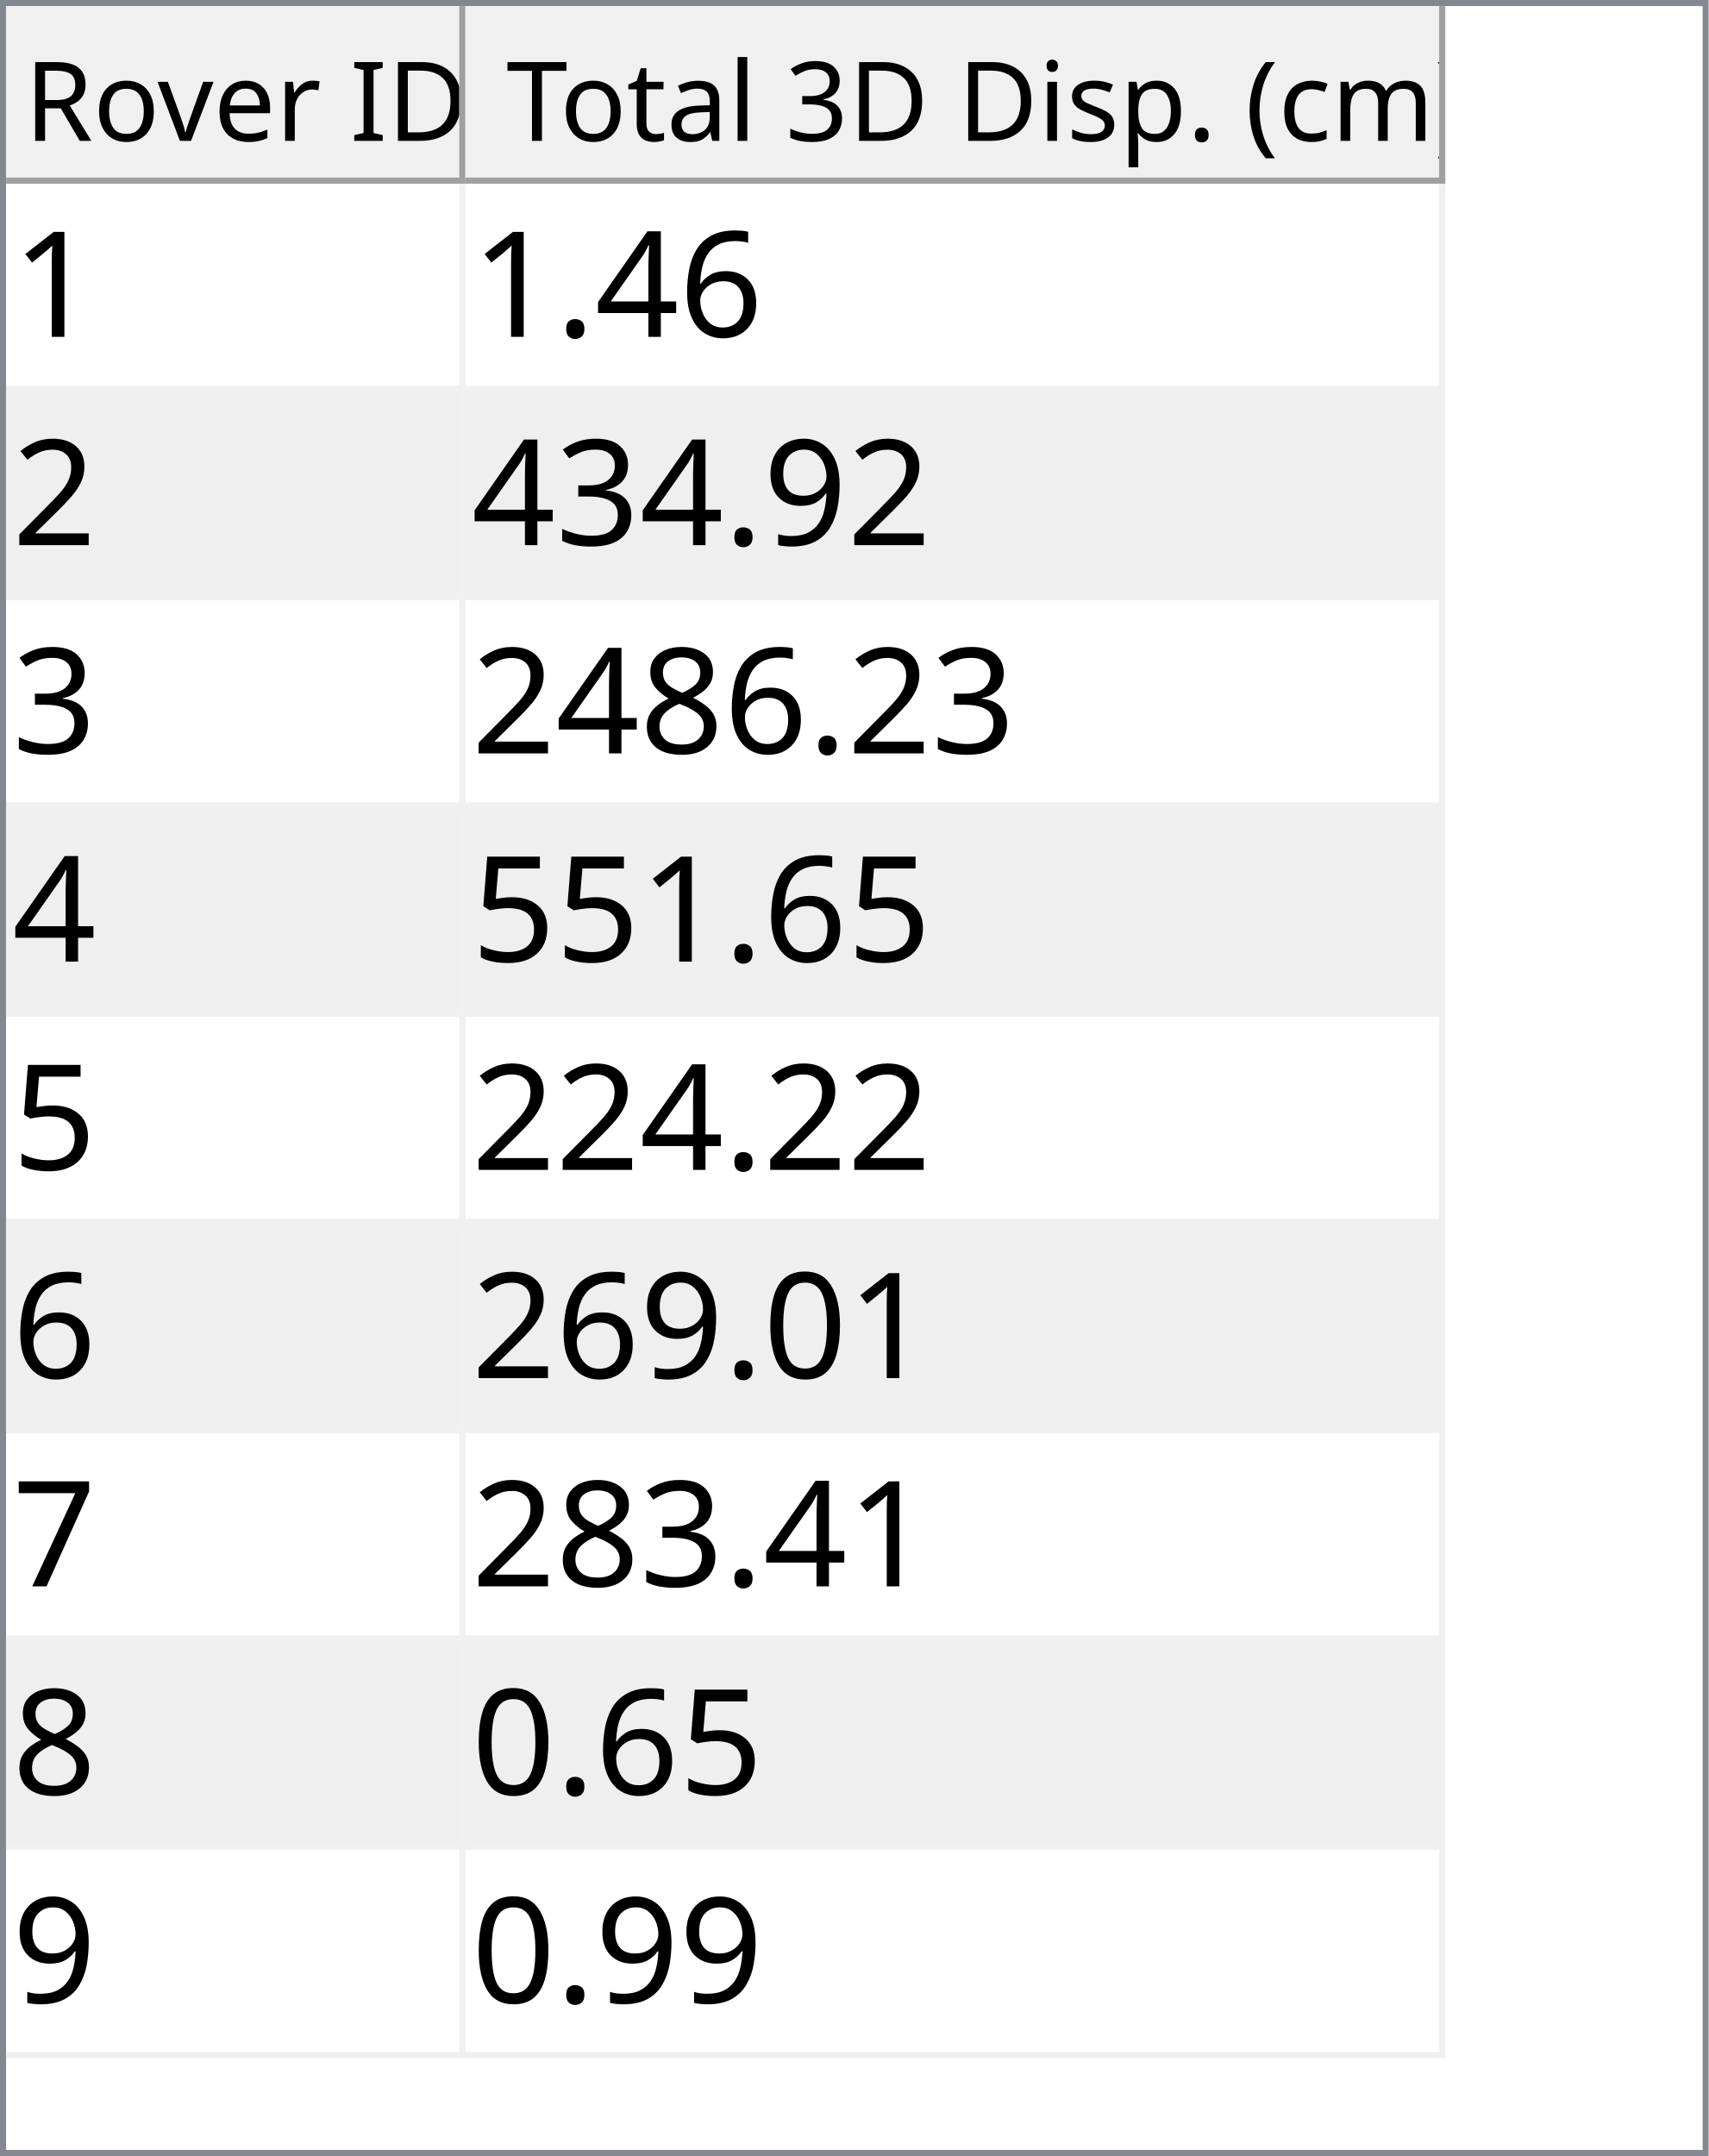
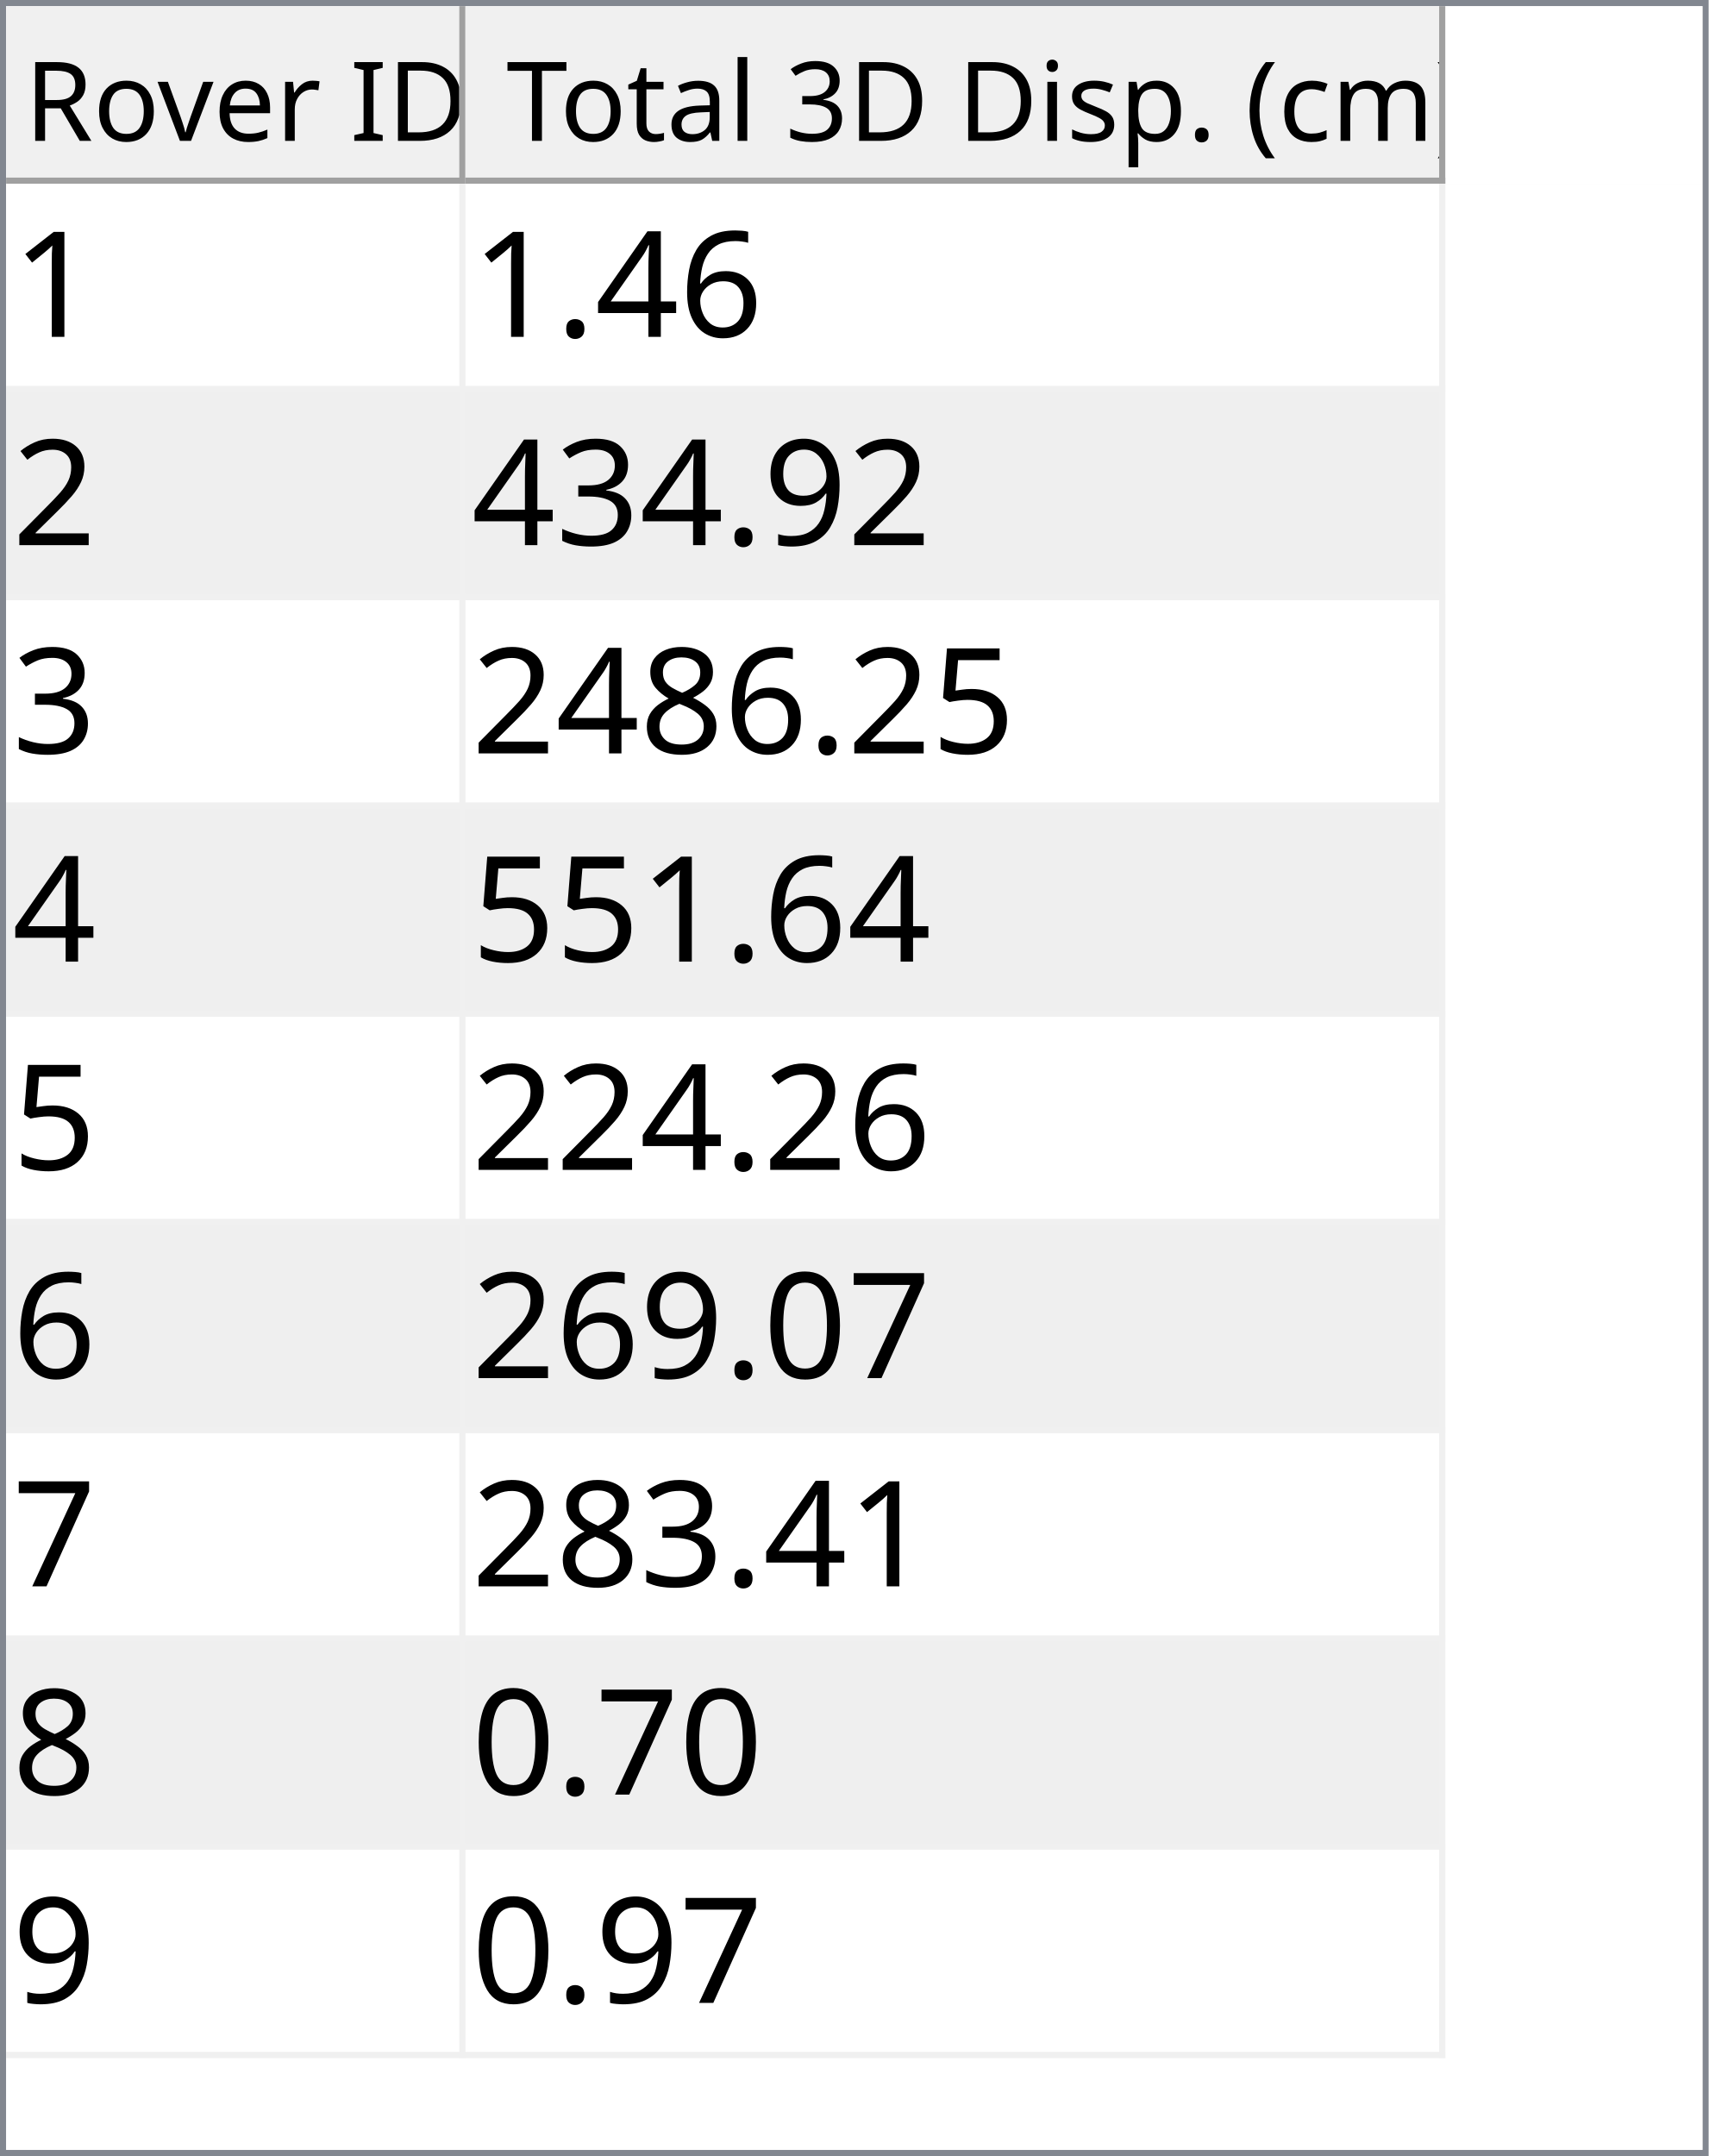
<svg xmlns="http://www.w3.org/2000/svg" style="fill-opacity:1; color-rendering:auto; color-interpolation:auto; text-rendering:auto; stroke:black; stroke-linecap:square; stroke-miterlimit:10; shape-rendering:auto; stroke-opacity:1; fill:black; stroke-dasharray:none; font-weight:normal; stroke-width:1; font-family:'Dialog'; font-style:normal; stroke-linejoin:miter; font-size:12px; stroke-dashoffset:0; image-rendering:auto;" width="279" height="352">
  <defs id="genericDefs" />
  <g>
    <defs id="defs1">
      <clipPath clipPathUnits="userSpaceOnUse" id="clipPath1">
        <path d="M0 0 L279 0 L279 352 L0 352 L0 0 Z" />
      </clipPath>
      <clipPath clipPathUnits="userSpaceOnUse" id="clipPath2">
        <path d="M0 0 L0 352 L279 352 L279 0 Z" />
      </clipPath>
      <clipPath clipPathUnits="userSpaceOnUse" id="clipPath3">
        <path d="M0 0 L0 29 L277 29 L277 0 Z" />
      </clipPath>
      <clipPath clipPathUnits="userSpaceOnUse" id="clipPath4">
        <path d="M0 0 L0 29 L75 29 L75 0 Z" />
      </clipPath>
      <clipPath clipPathUnits="userSpaceOnUse" id="clipPath5">
        <path d="M1 1 L1 28 L74 28 L74 1 Z" />
      </clipPath>
      <clipPath clipPathUnits="userSpaceOnUse" id="clipPath6">
        <path d="M0 0 L0 27 L73 27 L73 0 Z" />
      </clipPath>
      <clipPath clipPathUnits="userSpaceOnUse" id="clipPath7">
        <path d="M-0.5 -0.5 L-0.5 28.5 L74.5 28.5 L74.5 -0.5 Z" />
      </clipPath>
      <clipPath clipPathUnits="userSpaceOnUse" id="clipPath8">
        <path d="M0 0 L0 29 L160 29 L160 0 Z" />
      </clipPath>
      <clipPath clipPathUnits="userSpaceOnUse" id="clipPath9">
        <path d="M1 1 L1 28 L159 28 L159 1 Z" />
      </clipPath>
      <clipPath clipPathUnits="userSpaceOnUse" id="clipPath10">
        <path d="M0 0 L0 27 L158 27 L158 0 Z" />
      </clipPath>
      <clipPath clipPathUnits="userSpaceOnUse" id="clipPath11">
        <path d="M-0.5 -0.5 L-0.5 28.5 L159.5 28.5 L159.5 -0.5 Z" />
      </clipPath>
      <clipPath clipPathUnits="userSpaceOnUse" id="clipPath12">
        <path d="M0 0 L0 321 L277 321 L277 0 Z" />
      </clipPath>
      <clipPath clipPathUnits="userSpaceOnUse" id="clipPath13">
        <path d="M0 0 L0 306 L235 306 L235 0 Z" />
      </clipPath>
      <clipPath clipPathUnits="userSpaceOnUse" id="clipPath14">
        <path d="M-0.5 -0.5 L-0.5 305.5 L234.5 305.5 L234.5 -0.5 Z" />
      </clipPath>
      <clipPath clipPathUnits="userSpaceOnUse" id="clipPath15">
        <path d="M0 0 L0 33 L74 33 L74 0 Z" />
      </clipPath>
      <clipPath clipPathUnits="userSpaceOnUse" id="clipPath16">
        <path d="M0 0 L0 33 L159 33 L159 0 Z" />
      </clipPath>
      <font horiz-adv-x="64.551" id="font1">
        <font-face ascent="107.91" descent="25.098" units-per-em="100" style="font-style:normal; font-family:Segoe UI; font-weight:normal;" />
        <missing-glyph horiz-adv-x="64.551" d="M8.109 0 L8.109 68.266 L56.453 68.266 L56.453 0 L8.109 0 ZM15.328 7.234 L49.219 7.234 L49.219 61.031 L15.328 61.031 L15.328 7.234 Z" />
        <glyph unicode="D" horiz-adv-x="70.117" d="M9.188 0 L9.188 70.016 L28.516 70.016 Q65.531 70.016 65.531 35.891 Q65.531 19.672 55.25 9.836 Q44.969 0 27.734 0 L9.188 0 ZM17.391 62.594 L17.391 7.422 L27.828 7.422 Q41.609 7.422 49.273 14.797 Q56.938 22.172 56.938 35.688 Q56.938 62.594 28.328 62.594 L17.391 62.594 Z" />
        <glyph unicode="I" horiz-adv-x="26.611" d="M17.391 0 L9.188 0 L9.188 70.016 L17.391 70.016 L17.391 0 Z" />
        <glyph unicode=" " horiz-adv-x="27.393" d="" />
        <glyph unicode="r" horiz-adv-x="34.766" d="M34.188 41.891 Q32.078 43.5 28.125 43.5 Q23 43.5 19.555 38.672 Q16.109 33.844 16.109 25.484 L16.109 0 L8.109 0 L8.109 50 L16.109 50 L16.109 39.703 L16.312 39.703 Q18.016 44.969 21.531 47.922 Q25.047 50.875 29.391 50.875 Q32.516 50.875 34.188 50.203 L34.188 41.891 Z" />
        <glyph unicode="e" horiz-adv-x="52.295" d="M48.297 23 L12.984 23 Q13.188 14.656 17.484 10.109 Q21.781 5.562 29.297 5.562 Q37.75 5.562 44.828 11.141 L44.828 3.609 Q38.234 -1.172 27.391 -1.172 Q16.797 -1.172 10.742 5.641 Q4.688 12.453 4.688 24.812 Q4.688 36.469 11.305 43.82 Q17.922 51.172 27.734 51.172 Q37.547 51.172 42.922 44.828 Q48.297 38.484 48.297 27.203 L48.297 23 ZM40.094 29.781 Q40.047 36.719 36.75 40.578 Q33.453 44.438 27.594 44.438 Q21.922 44.438 17.969 40.383 Q14.016 36.328 13.094 29.781 L40.094 29.781 Z" />
        <glyph unicode="v" horiz-adv-x="47.9" d="M47.406 50 L27.484 0 L19.625 0 L0.688 50 L9.469 50 L22.172 13.672 Q23.578 9.672 23.922 6.688 L24.125 6.688 Q24.609 10.453 25.688 13.484 L38.969 50 L47.406 50 Z" />
        <glyph unicode="o" horiz-adv-x="58.594" d="M29 -1.172 Q17.922 -1.172 11.305 5.836 Q4.688 12.844 4.688 24.422 Q4.688 37.016 11.57 44.094 Q18.453 51.172 30.172 51.172 Q41.359 51.172 47.633 44.289 Q53.906 37.406 53.906 25.203 Q53.906 13.234 47.141 6.031 Q40.375 -1.172 29 -1.172 ZM29.594 44.438 Q21.875 44.438 17.383 39.188 Q12.891 33.938 12.891 24.703 Q12.891 15.828 17.43 10.695 Q21.969 5.562 29.594 5.562 Q37.359 5.562 41.531 10.594 Q45.703 15.625 45.703 24.906 Q45.703 34.281 41.531 39.359 Q37.359 44.438 29.594 44.438 Z" />
        <glyph unicode="R" horiz-adv-x="59.814" d="M59.375 0 L49.609 0 L37.891 19.625 Q36.281 22.359 34.766 24.289 Q33.25 26.219 31.664 27.438 Q30.078 28.656 28.25 29.219 Q26.422 29.781 24.125 29.781 L17.391 29.781 L17.391 0 L9.188 0 L9.188 70.016 L30.078 70.016 Q34.672 70.016 38.555 68.867 Q42.438 67.719 45.289 65.375 Q48.141 63.031 49.758 59.547 Q51.375 56.062 51.375 51.375 Q51.375 47.703 50.273 44.656 Q49.172 41.609 47.148 39.211 Q45.125 36.812 42.266 35.133 Q39.406 33.453 35.844 32.516 L35.844 32.328 Q37.594 31.547 38.891 30.547 Q40.188 29.547 41.359 28.18 Q42.531 26.812 43.68 25.078 Q44.828 23.344 46.234 21.047 L59.375 0 ZM17.391 62.594 L17.391 37.203 L28.516 37.203 Q31.594 37.203 34.203 38.133 Q36.812 39.062 38.719 40.797 Q40.625 42.531 41.703 45.047 Q42.781 47.562 42.781 50.688 Q42.781 56.297 39.141 59.445 Q35.5 62.594 28.609 62.594 L17.391 62.594 Z" />
        <glyph unicode=")" horiz-adv-x="30.176" d="M8.297 -15.922 L1.172 -15.922 Q16.406 2.344 16.406 26.812 Q16.406 51.469 1.078 70.016 L8.297 70.016 Q23.531 52.156 23.531 26.703 Q23.531 1.375 8.297 -15.922 Z" />
        <glyph unicode="m" horiz-adv-x="86.133" d="M79.109 0 L71.094 0 L71.094 28.719 Q71.094 37.016 68.531 40.727 Q65.969 44.438 59.906 44.438 Q54.781 44.438 51.195 39.75 Q47.609 35.062 47.609 28.516 L47.609 0 L39.594 0 L39.594 29.688 Q39.594 44.438 28.219 44.438 Q22.953 44.438 19.531 40.016 Q16.109 35.594 16.109 28.516 L16.109 0 L8.109 0 L8.109 50 L16.109 50 L16.109 42.094 L16.312 42.094 Q21.625 51.172 31.844 51.172 Q36.969 51.172 40.773 48.312 Q44.578 45.453 46 40.828 Q51.562 51.172 62.594 51.172 Q79.109 51.172 79.109 30.812 L79.109 0 Z" />
        <glyph unicode="c" horiz-adv-x="46.191" d="M42.188 2.297 Q36.422 -1.172 28.516 -1.172 Q17.828 -1.172 11.258 5.789 Q4.688 12.75 4.688 23.828 Q4.688 36.188 11.766 43.68 Q18.844 51.172 30.672 51.172 Q37.25 51.172 42.281 48.734 L42.281 40.531 Q36.719 44.438 30.375 44.438 Q22.703 44.438 17.797 38.945 Q12.891 33.453 12.891 24.516 Q12.891 15.719 17.508 10.641 Q22.125 5.562 29.891 5.562 Q36.422 5.562 42.188 9.906 L42.188 2.297 Z" />
        <glyph unicode="(" horiz-adv-x="30.176" d="M29.109 -15.922 L21.969 -15.922 Q6.844 1.375 6.844 26.703 Q6.844 52.156 21.969 70.016 L29.203 70.016 Q13.875 51.469 13.875 26.812 Q13.875 2.344 29.109 -15.922 Z" />
        <glyph unicode="." horiz-adv-x="21.68" d="M10.891 -1.078 Q8.641 -1.078 7.055 0.539 Q5.469 2.156 5.469 4.391 Q5.469 6.641 7.055 8.273 Q8.641 9.906 10.891 9.906 Q13.188 9.906 14.797 8.273 Q16.406 6.641 16.406 4.391 Q16.406 2.156 14.797 0.539 Q13.188 -1.078 10.891 -1.078 Z" />
        <glyph unicode="p" horiz-adv-x="58.789" d="M16.312 7.234 L16.109 7.234 L16.109 -23 L8.109 -23 L8.109 50 L16.109 50 L16.109 41.219 L16.312 41.219 Q22.219 51.172 33.594 51.172 Q43.266 51.172 48.688 44.461 Q54.109 37.75 54.109 26.469 Q54.109 13.922 48 6.375 Q41.891 -1.172 31.297 -1.172 Q21.578 -1.172 16.312 7.234 ZM16.109 27.391 L16.109 20.406 Q16.109 14.203 20.141 9.883 Q24.172 5.562 30.375 5.562 Q37.641 5.562 41.773 11.133 Q45.906 16.703 45.906 26.609 Q45.906 34.969 42.047 39.703 Q38.188 44.438 31.594 44.438 Q24.609 44.438 20.359 39.578 Q16.109 34.719 16.109 27.391 Z" />
        <glyph unicode="s" horiz-adv-x="42.432" d="M5.078 1.812 L5.078 10.406 Q11.625 5.562 19.484 5.562 Q30.031 5.562 30.031 12.594 Q30.031 14.594 29.125 15.992 Q28.219 17.391 26.68 18.461 Q25.141 19.531 23.07 20.383 Q21 21.234 18.609 22.172 Q15.281 23.484 12.766 24.828 Q10.25 26.172 8.57 27.859 Q6.891 29.547 6.031 31.695 Q5.172 33.844 5.172 36.719 Q5.172 40.234 6.789 42.945 Q8.406 45.656 11.086 47.484 Q13.766 49.312 17.211 50.242 Q20.656 51.172 24.312 51.172 Q30.812 51.172 35.938 48.922 L35.938 40.828 Q30.422 44.438 23.25 44.438 Q21 44.438 19.195 43.922 Q17.391 43.406 16.094 42.477 Q14.797 41.547 14.086 40.258 Q13.375 38.969 13.375 37.406 Q13.375 35.453 14.086 34.133 Q14.797 32.812 16.164 31.789 Q17.531 30.766 19.484 29.938 Q21.438 29.109 23.922 28.125 Q27.25 26.859 29.883 25.516 Q32.516 24.172 34.375 22.484 Q36.234 20.797 37.234 18.602 Q38.234 16.406 38.234 13.375 Q38.234 9.672 36.602 6.938 Q34.969 4.203 32.234 2.398 Q29.5 0.594 25.93 -0.289 Q22.359 -1.172 18.453 -1.172 Q10.75 -1.172 5.078 1.812 Z" />
        <glyph unicode="i" horiz-adv-x="24.219" d="M12.203 62.703 Q10.062 62.703 8.547 64.164 Q7.031 65.625 7.031 67.875 Q7.031 70.125 8.547 71.609 Q10.062 73.094 12.203 73.094 Q14.406 73.094 15.945 71.609 Q17.484 70.125 17.484 67.875 Q17.484 65.719 15.945 64.211 Q14.406 62.703 12.203 62.703 ZM16.109 0 L8.109 0 L8.109 50 L16.109 50 L16.109 0 Z" />
        <glyph unicode="3" horiz-adv-x="53.906" d="M46.531 19.828 Q46.531 15.094 44.75 11.211 Q42.969 7.328 39.719 4.57 Q36.469 1.812 31.93 0.297 Q27.391 -1.219 21.922 -1.219 Q11.922 -1.219 6 2.594 L6 11.188 Q13.094 5.609 22.219 5.609 Q25.875 5.609 28.828 6.539 Q31.781 7.469 33.906 9.227 Q36.031 10.984 37.18 13.477 Q38.328 15.969 38.328 19.094 Q38.328 32.812 18.797 32.812 L12.984 32.812 L12.984 39.594 L18.5 39.594 Q35.797 39.594 35.797 52.484 Q35.797 64.406 22.609 64.406 Q15.188 64.406 8.688 59.422 L8.688 67.188 Q15.375 71.188 24.609 71.188 Q29 71.188 32.57 69.969 Q36.141 68.75 38.68 66.555 Q41.219 64.359 42.609 61.281 Q44 58.203 44 54.5 Q44 40.672 30.031 36.719 L30.031 36.531 Q33.594 36.141 36.625 34.797 Q39.656 33.453 41.852 31.305 Q44.047 29.156 45.289 26.25 Q46.531 23.344 46.531 19.828 Z" />
        <glyph unicode="l" horiz-adv-x="24.219" d="M16.109 0 L8.109 0 L8.109 74.031 L16.109 74.031 L16.109 0 Z" />
        <glyph unicode="a" horiz-adv-x="50.879" d="M43.891 0 L35.891 0 L35.891 7.812 L35.688 7.812 Q30.469 -1.172 20.312 -1.172 Q12.844 -1.172 8.617 2.781 Q4.391 6.734 4.391 13.281 Q4.391 27.297 20.906 29.594 L35.891 31.688 Q35.891 44.438 25.594 44.438 Q16.547 44.438 9.281 38.281 L9.281 46.484 Q16.656 51.172 26.266 51.172 Q43.891 51.172 43.891 32.516 L43.891 0 ZM35.891 25.297 L23.828 23.641 Q18.266 22.859 15.43 20.875 Q12.594 18.891 12.594 13.875 Q12.594 10.203 15.211 7.883 Q17.828 5.562 22.172 5.562 Q28.125 5.562 32.008 9.742 Q35.891 13.922 35.891 20.312 L35.891 25.297 Z" />
        <glyph unicode="t" horiz-adv-x="33.887" d="M31.297 0.484 Q28.469 -1.078 23.828 -1.078 Q10.688 -1.078 10.688 13.578 L10.688 43.172 L2.094 43.172 L2.094 50 L10.688 50 L10.688 62.203 L18.703 64.797 L18.703 50 L31.297 50 L31.297 43.172 L18.703 43.172 L18.703 14.984 Q18.703 9.969 20.414 7.82 Q22.125 5.672 26.078 5.672 Q29.109 5.672 31.297 7.328 L31.297 0.484 Z" />
        <glyph unicode="T" horiz-adv-x="52.393" d="M50.594 62.594 L30.375 62.594 L30.375 0 L22.172 0 L22.172 62.594 L2 62.594 L2 70.016 L50.594 70.016 L50.594 62.594 Z" />
      </font>
      <font horiz-adv-x="75.0" id="font2">
        <font-face ascent="100.537" descent="21.973" units-per-em="100" style="font-style:normal; font-family:sans-serif; font-weight:normal;" />
        <missing-glyph horiz-adv-x="75.0" d="M12.5 0 L12.5 62.5 L62.5 62.5 L62.5 0 L12.5 0 ZM14.062 1.562 L60.938 1.562 L60.938 60.938 L14.062 60.938 L14.062 1.562 Z" />
        <glyph unicode="1" horiz-adv-x="55.615" d="M37.25 0 L28.469 0 L28.469 56 Q25.297 52.984 20.141 49.953 Q14.984 46.922 10.891 45.406 L10.891 53.906 Q18.266 57.375 23.781 62.305 Q29.297 67.234 31.594 71.875 L37.25 71.875 L37.25 0 Z" />
        <glyph unicode="6" horiz-adv-x="55.615" d="M49.75 54.047 L41.016 53.375 Q39.844 58.547 37.703 60.891 Q34.125 64.656 28.906 64.656 Q24.703 64.656 21.531 62.312 Q17.391 59.281 14.992 53.469 Q12.594 47.656 12.5 36.922 Q15.672 41.75 20.266 44.094 Q24.859 46.438 29.891 46.438 Q38.672 46.438 44.852 39.969 Q51.031 33.5 51.031 23.25 Q51.031 16.5 48.125 10.719 Q45.219 4.938 40.141 1.859 Q35.062 -1.219 28.609 -1.219 Q17.625 -1.219 10.695 6.859 Q3.766 14.938 3.766 33.5 Q3.766 54.25 11.422 63.672 Q18.109 71.875 29.438 71.875 Q37.891 71.875 43.289 67.141 Q48.688 62.406 49.75 54.047 ZM13.875 23.188 Q13.875 18.656 15.797 14.508 Q17.719 10.359 21.188 8.18 Q24.656 6 28.469 6 Q34.031 6 38.039 10.492 Q42.047 14.984 42.047 22.703 Q42.047 30.125 38.086 34.398 Q34.125 38.672 28.125 38.672 Q22.172 38.672 18.023 34.398 Q13.875 30.125 13.875 23.188 Z" />
        <glyph unicode="4" horiz-adv-x="55.615" d="M32.328 0 L32.328 17.141 L1.266 17.141 L1.266 25.203 L33.938 71.578 L41.109 71.578 L41.109 25.203 L50.781 25.203 L50.781 17.141 L41.109 17.141 L41.109 0 L32.328 0 ZM32.328 25.203 L32.328 57.469 L9.906 25.203 L32.328 25.203 Z" />
        <glyph unicode="." horiz-adv-x="27.783" d="M9.078 0 L9.078 10.016 L19.094 10.016 L19.094 0 L9.078 0 Z" />
        <glyph unicode="2" horiz-adv-x="55.615" d="M50.344 8.453 L50.344 0 L3.031 0 Q2.938 3.172 4.047 6.109 Q5.859 10.938 9.836 15.625 Q13.812 20.312 21.344 26.469 Q33.016 36.031 37.117 41.625 Q41.219 47.219 41.219 52.203 Q41.219 57.422 37.477 61.008 Q33.734 64.594 27.734 64.594 Q21.391 64.594 17.578 60.789 Q13.766 56.984 13.719 50.25 L4.688 51.172 Q5.609 61.281 11.664 66.578 Q17.719 71.875 27.938 71.875 Q38.234 71.875 44.242 66.164 Q50.25 60.453 50.25 52 Q50.25 47.703 48.492 43.555 Q46.734 39.406 42.656 34.812 Q38.578 30.219 29.109 22.219 Q21.188 15.578 18.945 13.211 Q16.703 10.844 15.234 8.453 L50.344 8.453 Z" />
        <glyph unicode="9" horiz-adv-x="55.615" d="M5.469 16.547 L13.922 17.328 Q14.984 11.375 18.016 8.688 Q21.047 6 25.781 6 Q29.828 6 32.883 7.859 Q35.938 9.719 37.891 12.82 Q39.844 15.922 41.164 21.195 Q42.484 26.469 42.484 31.938 Q42.484 32.516 42.438 33.688 Q39.797 29.5 35.234 26.883 Q30.672 24.266 25.344 24.266 Q16.453 24.266 10.305 30.711 Q4.156 37.156 4.156 47.703 Q4.156 58.594 10.578 65.234 Q17 71.875 26.656 71.875 Q33.641 71.875 39.43 68.117 Q45.219 64.359 48.219 57.398 Q51.219 50.438 51.219 37.25 Q51.219 23.531 48.242 15.406 Q45.266 7.281 39.383 3.031 Q33.5 -1.219 25.594 -1.219 Q17.188 -1.219 11.867 3.445 Q6.547 8.109 5.469 16.547 ZM41.453 48.141 Q41.453 55.719 37.43 60.156 Q33.406 64.594 27.734 64.594 Q21.875 64.594 17.531 59.812 Q13.188 55.031 13.188 47.406 Q13.188 40.578 17.312 36.305 Q21.438 32.031 27.484 32.031 Q33.594 32.031 37.523 36.305 Q41.453 40.578 41.453 48.141 Z" />
        <glyph unicode="3" horiz-adv-x="55.615" d="M4.203 18.891 L12.984 20.062 Q14.5 12.594 18.141 9.297 Q21.781 6 27 6 Q33.203 6 37.477 10.297 Q41.75 14.594 41.75 20.953 Q41.75 27 37.797 30.93 Q33.844 34.859 27.734 34.859 Q25.25 34.859 21.531 33.891 L22.516 41.609 Q23.391 41.5 23.922 41.5 Q29.547 41.5 34.039 44.43 Q38.531 47.359 38.531 53.469 Q38.531 58.297 35.258 61.477 Q31.984 64.656 26.812 64.656 Q21.688 64.656 18.266 61.43 Q14.844 58.203 13.875 51.766 L5.078 53.328 Q6.688 62.156 12.398 67.016 Q18.109 71.875 26.609 71.875 Q32.469 71.875 37.398 69.359 Q42.328 66.844 44.945 62.5 Q47.562 58.156 47.562 53.266 Q47.562 48.641 45.07 44.828 Q42.578 41.016 37.703 38.766 Q44.047 37.312 47.562 32.695 Q51.078 28.078 51.078 21.141 Q51.078 11.766 44.242 5.25 Q37.406 -1.266 26.953 -1.266 Q17.531 -1.266 11.305 4.352 Q5.078 9.969 4.203 18.891 Z" />
+         <glyph unicode="5" horiz-adv-x="55.615" d="M4.156 18.75 L13.375 19.531 Q14.406 12.797 18.141 9.398 Q21.875 6 27.156 6 Q33.5 6 37.891 10.789 Q42.281 15.578 42.281 23.484 Q42.281 31 38.062 35.352 Q33.844 39.703 27 39.703 Q22.75 39.703 19.336 37.773 Q15.922 35.844 13.969 32.766 L5.719 33.844 L12.641 70.609 L48.25 70.609 L48.25 62.203 L19.672 62.203 L15.828 42.969 Q22.266 47.469 29.344 47.469 Q38.719 47.469 45.164 40.969 Q51.609 34.469 51.609 24.266 Q51.609 14.547 45.953 7.469 Q39.062 -1.219 27.156 -1.219 Q17.391 -1.219 11.211 4.25 Q5.031 9.719 4.156 18.75 Z" />
        <glyph unicode="8" horiz-adv-x="55.615" d="M17.672 38.812 Q12.203 40.828 9.57 44.539 Q6.938 48.25 6.938 53.422 Q6.938 61.234 12.555 66.555 Q18.172 71.875 27.484 71.875 Q36.859 71.875 42.578 66.43 Q48.297 60.984 48.297 53.172 Q48.297 48.188 45.68 44.508 Q43.062 40.828 37.75 38.812 Q44.344 36.672 47.781 31.883 Q51.219 27.094 51.219 20.453 Q51.219 11.281 44.727 5.031 Q38.234 -1.219 27.641 -1.219 Q17.047 -1.219 10.547 5.055 Q4.047 11.328 4.047 20.703 Q4.047 27.688 7.594 32.398 Q11.141 37.109 17.672 38.812 ZM15.922 53.719 Q15.922 48.641 19.195 45.414 Q22.469 42.188 27.688 42.188 Q32.766 42.188 36.016 45.383 Q39.266 48.578 39.266 53.219 Q39.266 58.062 35.914 61.359 Q32.562 64.656 27.594 64.656 Q22.562 64.656 19.242 61.43 Q15.922 58.203 15.922 53.719 ZM13.094 20.656 Q13.094 16.891 14.875 13.375 Q16.656 9.859 20.172 7.93 Q23.688 6 27.734 6 Q34.031 6 38.133 10.055 Q42.234 14.109 42.234 20.359 Q42.234 26.703 38.016 30.859 Q33.797 35.016 27.438 35.016 Q21.234 35.016 17.164 30.914 Q13.094 26.812 13.094 20.656 Z" />
-         <glyph unicode="5" horiz-adv-x="55.615" d="M4.156 18.75 L13.375 19.531 Q14.406 12.797 18.141 9.398 Q21.875 6 27.156 6 Q33.5 6 37.891 10.789 Q42.281 15.578 42.281 23.484 Q42.281 31 38.062 35.352 Q33.844 39.703 27 39.703 Q22.75 39.703 19.336 37.773 Q15.922 35.844 13.969 32.766 L5.719 33.844 L12.641 70.609 L48.25 70.609 L48.25 62.203 L19.672 62.203 L15.828 42.969 Q22.266 47.469 29.344 47.469 Q38.719 47.469 45.164 40.969 Q51.609 34.469 51.609 24.266 Q51.609 14.547 45.953 7.469 Q39.062 -1.219 27.156 -1.219 Q17.391 -1.219 11.211 4.25 Q5.031 9.719 4.156 18.75 Z" />
+         <glyph unicode="7" horiz-adv-x="55.615" d="M4.734 62.203 L4.734 70.656 L51.078 70.656 L51.078 63.812 Q44.234 56.547 37.523 44.484 Q30.812 32.422 27.156 19.672 Q24.516 10.688 23.781 0 L14.75 0 Q14.891 8.453 18.062 20.414 Q21.234 32.375 27.172 43.484 Q33.109 54.594 39.797 62.203 L4.734 62.203 Z" />
        <glyph unicode="0" horiz-adv-x="55.615" d="M4.156 35.297 Q4.156 48 6.766 55.742 Q9.375 63.484 14.523 67.68 Q19.672 71.875 27.484 71.875 Q33.25 71.875 37.594 69.555 Q41.938 67.234 44.773 62.867 Q47.609 58.5 49.219 52.227 Q50.828 45.953 50.828 35.297 Q50.828 22.703 48.242 14.969 Q45.656 7.234 40.508 3.008 Q35.359 -1.219 27.484 -1.219 Q17.141 -1.219 11.234 6.203 Q4.156 15.141 4.156 35.297 ZM13.188 35.297 Q13.188 17.672 17.312 11.836 Q21.438 6 27.484 6 Q33.547 6 37.672 11.859 Q41.797 17.719 41.797 35.297 Q41.797 52.984 37.672 58.789 Q33.547 64.594 27.391 64.594 Q21.344 64.594 17.719 59.469 Q13.188 52.938 13.188 35.297 Z" />
-         <glyph unicode="7" horiz-adv-x="55.615" d="M4.734 62.203 L4.734 70.656 L51.078 70.656 L51.078 63.812 Q44.234 56.547 37.523 44.484 Q30.812 32.422 27.156 19.672 Q24.516 10.688 23.781 0 L14.75 0 Q14.891 8.453 18.062 20.414 Q21.234 32.375 27.172 43.484 Q33.109 54.594 39.797 62.203 L4.734 62.203 Z" />
      </font>
    </defs>
    <g style="fill:white; stroke:white;">
      <rect x="0" y="0" width="279" style="clip-path:url(#clipPath1); stroke:none;" height="352" />
    </g>
    <g style="fill:white; text-rendering:optimizeSpeed; color-rendering:optimizeSpeed; image-rendering:optimizeSpeed; shape-rendering:crispEdges; stroke:white; color-interpolation:sRGB;">
      <rect x="0" width="279" height="352" y="0" style="stroke:none;" />
      <path style="stroke:none;" d="M0 353 L279 353 L279 0 L0 0 Z" />
    </g>
    <g style="fill:rgb(240,240,240); font-size:18px; font-family:'Segoe UI'; stroke:rgb(240,240,240);">
      <rect x="0" y="0" width="279" style="clip-path:url(#clipPath2); stroke:none;" height="352" />
    </g>
    <g style="fill:rgb(130,135,144); font-size:18px; font-family:'Segoe UI'; stroke:rgb(130,135,144);">
      <path d="M0 0 L279 0 L279 352 L0 352 L0 0 ZM1 1 L278 1 L278 351 L1 351 L1 1 Z" style="fill-rule:evenodd; clip-path:url(#clipPath2); stroke:none;" />
    </g>
    <g style="fill:white; font-size:18px; font-family:'Segoe UI'; stroke:white;" transform="translate(1,1)">
      <rect x="0" y="0" width="277" style="clip-path:url(#clipPath3); stroke:none;" height="29" />
    </g>
    <g style="fill:rgb(240,240,240); font-size:18px; font-family:'Segoe UI'; stroke:rgb(240,240,240);" transform="translate(1,1)">
      <rect x="0" y="0" width="75" style="clip-path:url(#clipPath4); stroke:none;" height="29" />
    </g>
    <g style="font-family:'Segoe UI'; font-size:18px;" transform="translate(2,2)">
      <text x="2" xml:space="preserve" y="21" style="clip-path:url(#clipPath6); stroke:none;">Rover ID</text>
    </g>
    <g transform="translate(1.5,1.5)" style="fill:rgb(160,160,160); font-size:18px; font-family:'Segoe UI'; stroke:rgb(160,160,160); stroke-linejoin:bevel;">
      <line x1="74" x2="74" y1="0" style="fill:none; clip-path:url(#clipPath7);" y2="28" />
    </g>
    <g transform="matrix(1,0,0,1,1,1) translate(0.5,0.5)" style="fill:rgb(160,160,160); font-size:18px; font-family:'Segoe UI'; stroke:rgb(160,160,160); stroke-linejoin:bevel;">
      <line x1="0" x2="74" y1="28" style="fill:none; clip-path:url(#clipPath7);" y2="28" />
    </g>
    <g style="fill:rgb(240,240,240); font-size:18px; font-family:'Segoe UI'; stroke:rgb(240,240,240);" transform="translate(76,1)">
      <rect x="0" y="0" width="160" style="clip-path:url(#clipPath8); stroke:none;" height="29" />
    </g>
    <g style="font-family:'Segoe UI'; font-size:18px;" transform="translate(77,2)">
      <text x="1" xml:space="preserve" y="21" style="clip-path:url(#clipPath10); stroke:none;"> Total 3D Disp. (cm)</text>
    </g>
    <g transform="translate(76.5,1.5)" style="fill:rgb(160,160,160); font-size:18px; font-family:'Segoe UI'; stroke:rgb(160,160,160); stroke-linejoin:bevel;">
      <line x1="159" x2="159" y1="0" style="fill:none; clip-path:url(#clipPath11);" y2="28" />
    </g>
    <g transform="matrix(1,0,0,1,76,1) translate(0.5,0.5)" style="fill:rgb(160,160,160); font-size:18px; font-family:'Segoe UI'; stroke:rgb(160,160,160); stroke-linejoin:bevel;">
      <line x1="0" x2="159" y1="28" style="fill:none; clip-path:url(#clipPath11);" y2="28" />
    </g>
    <g style="fill:white; font-size:18px; font-family:'Segoe UI'; stroke:white;" transform="translate(1,30)">
      <rect x="0" y="0" width="277" style="clip-path:url(#clipPath12); stroke:none;" height="321" />
    </g>
    <g style="fill:rgb(240,240,240); font-size:24px; font-family:sans-serif; stroke:rgb(240,240,240);" transform="translate(1,30)">
      <rect x="0" y="0" width="235" style="clip-path:url(#clipPath13); stroke:none;" height="306" />
      <line transform="translate(0.5,0.5)" x1="0" x2="234" y1="33" style="clip-path:url(#clipPath14); fill:none; stroke-linejoin:bevel;" y2="33" />
    </g>
    <g transform="matrix(1,0,0,1,1,30) translate(0.5,0.5)" style="fill:rgb(240,240,240); font-size:24px; font-family:sans-serif; stroke:rgb(240,240,240); stroke-linejoin:bevel;">
      <line x1="0" x2="234" y1="67" style="fill:none; clip-path:url(#clipPath14);" y2="67" />
    </g>
    <g transform="matrix(1,0,0,1,1,30) translate(0.5,0.5)" style="fill:rgb(240,240,240); font-size:24px; font-family:sans-serif; stroke:rgb(240,240,240); stroke-linejoin:bevel;">
      <line x1="0" x2="234" y1="101" style="fill:none; clip-path:url(#clipPath14);" y2="101" />
    </g>
    <g transform="matrix(1,0,0,1,1,30) translate(0.5,0.5)" style="fill:rgb(240,240,240); font-size:24px; font-family:sans-serif; stroke:rgb(240,240,240); stroke-linejoin:bevel;">
      <line x1="0" x2="234" y1="135" style="fill:none; clip-path:url(#clipPath14);" y2="135" />
    </g>
    <g transform="matrix(1,0,0,1,1,30) translate(0.5,0.5)" style="fill:rgb(240,240,240); font-size:24px; font-family:sans-serif; stroke:rgb(240,240,240); stroke-linejoin:bevel;">
      <line x1="0" x2="234" y1="169" style="fill:none; clip-path:url(#clipPath14);" y2="169" />
    </g>
    <g transform="matrix(1,0,0,1,1,30) translate(0.5,0.5)" style="fill:rgb(240,240,240); font-size:24px; font-family:sans-serif; stroke:rgb(240,240,240); stroke-linejoin:bevel;">
      <line x1="0" x2="234" y1="203" style="fill:none; clip-path:url(#clipPath14);" y2="203" />
    </g>
    <g transform="matrix(1,0,0,1,1,30) translate(0.5,0.5)" style="fill:rgb(240,240,240); font-size:24px; font-family:sans-serif; stroke:rgb(240,240,240); stroke-linejoin:bevel;">
      <line x1="0" x2="234" y1="237" style="fill:none; clip-path:url(#clipPath14);" y2="237" />
    </g>
    <g transform="matrix(1,0,0,1,1,30) translate(0.5,0.5)" style="fill:rgb(240,240,240); font-size:24px; font-family:sans-serif; stroke:rgb(240,240,240); stroke-linejoin:bevel;">
      <line x1="0" x2="234" y1="271" style="fill:none; clip-path:url(#clipPath14);" y2="271" />
    </g>
    <g transform="matrix(1,0,0,1,1,30) translate(0.5,0.5)" style="fill:rgb(240,240,240); font-size:24px; font-family:sans-serif; stroke:rgb(240,240,240); stroke-linejoin:bevel;">
      <line x1="0" x2="234" y1="305" style="fill:none; clip-path:url(#clipPath14);" y2="305" />
    </g>
    <g transform="matrix(1,0,0,1,1,30) translate(0.5,0.5)" style="fill:rgb(240,240,240); font-size:24px; font-family:sans-serif; stroke:rgb(240,240,240); stroke-linejoin:bevel;">
      <line x1="74" x2="74" y1="0" style="fill:none; clip-path:url(#clipPath14);" y2="305" />
    </g>
    <g transform="matrix(1,0,0,1,1,30) translate(0.5,0.5)" style="fill:rgb(240,240,240); font-size:24px; font-family:sans-serif; stroke:rgb(240,240,240); stroke-linejoin:bevel;">
      <line x1="234" x2="234" y1="0" style="fill:none; clip-path:url(#clipPath14);" y2="305" />
    </g>
    <g style="fill:white; font-size:24px; font-family:sans-serif; stroke:white;" transform="matrix(1,0,0,1,1,30)">
      <rect x="0" y="0" width="74" style="clip-path:url(#clipPath15); stroke:none;" height="33" />
      <text x="1" y="25" style="fill:black; clip-path:url(#clipPath15); stroke:none;" xml:space="preserve">1</text>
    </g>
    <g style="fill:white; font-size:24px; font-family:sans-serif; stroke:white;" transform="matrix(1,0,0,1,1,30) translate(75,0)">
      <rect x="0" y="0" width="159" style="clip-path:url(#clipPath16); stroke:none;" height="33" />
      <text x="1" y="25" style="fill:black; clip-path:url(#clipPath16); stroke:none;" xml:space="preserve">1.46</text>
    </g>
    <g style="fill:rgb(239,239,239); font-size:24px; font-family:sans-serif; stroke:rgb(239,239,239);" transform="matrix(1,0,0,1,1,30) translate(0,34)">
      <rect x="0" y="0" width="74" style="clip-path:url(#clipPath15); stroke:none;" height="33" />
      <text x="1" y="25" style="fill:black; clip-path:url(#clipPath15); stroke:none;" xml:space="preserve">2</text>
    </g>
    <g style="fill:rgb(239,239,239); font-size:24px; font-family:sans-serif; stroke:rgb(239,239,239);" transform="matrix(1,0,0,1,1,30) translate(75,34)">
      <rect x="0" y="0" width="159" style="clip-path:url(#clipPath16); stroke:none;" height="33" />
      <text x="1" y="25" style="fill:black; clip-path:url(#clipPath16); stroke:none;" xml:space="preserve">434.92</text>
    </g>
    <g style="fill:white; font-size:24px; font-family:sans-serif; stroke:white;" transform="matrix(1,0,0,1,1,30) translate(0,68)">
      <rect x="0" y="0" width="74" style="clip-path:url(#clipPath15); stroke:none;" height="33" />
      <text x="1" y="25" style="fill:black; clip-path:url(#clipPath15); stroke:none;" xml:space="preserve">3</text>
    </g>
    <g style="fill:white; font-size:24px; font-family:sans-serif; stroke:white;" transform="matrix(1,0,0,1,1,30) translate(75,68)">
      <rect x="0" y="0" width="159" style="clip-path:url(#clipPath16); stroke:none;" height="33" />
-       <text x="1" y="25" style="fill:black; clip-path:url(#clipPath16); stroke:none;" xml:space="preserve">2486.23</text>
+       <text x="1" y="25" style="fill:black; clip-path:url(#clipPath16); stroke:none;" xml:space="preserve">2486.25</text>
    </g>
    <g style="fill:rgb(239,239,239); font-size:24px; font-family:sans-serif; stroke:rgb(239,239,239);" transform="matrix(1,0,0,1,1,30) translate(0,102)">
      <rect x="0" y="0" width="74" style="clip-path:url(#clipPath15); stroke:none;" height="33" />
      <text x="1" y="25" style="fill:black; clip-path:url(#clipPath15); stroke:none;" xml:space="preserve">4</text>
    </g>
    <g style="fill:rgb(239,239,239); font-size:24px; font-family:sans-serif; stroke:rgb(239,239,239);" transform="matrix(1,0,0,1,1,30) translate(75,102)">
      <rect x="0" y="0" width="159" style="clip-path:url(#clipPath16); stroke:none;" height="33" />
-       <text x="1" y="25" style="fill:black; clip-path:url(#clipPath16); stroke:none;" xml:space="preserve">551.65</text>
+       <text x="1" y="25" style="fill:black; clip-path:url(#clipPath16); stroke:none;" xml:space="preserve">551.64</text>
    </g>
    <g style="fill:white; font-size:24px; font-family:sans-serif; stroke:white;" transform="matrix(1,0,0,1,1,30) translate(0,136)">
      <rect x="0" y="0" width="74" style="clip-path:url(#clipPath15); stroke:none;" height="33" />
      <text x="1" y="25" style="fill:black; clip-path:url(#clipPath15); stroke:none;" xml:space="preserve">5</text>
    </g>
    <g style="fill:white; font-size:24px; font-family:sans-serif; stroke:white;" transform="matrix(1,0,0,1,1,30) translate(75,136)">
      <rect x="0" y="0" width="159" style="clip-path:url(#clipPath16); stroke:none;" height="33" />
-       <text x="1" y="25" style="fill:black; clip-path:url(#clipPath16); stroke:none;" xml:space="preserve">224.22</text>
+       <text x="1" y="25" style="fill:black; clip-path:url(#clipPath16); stroke:none;" xml:space="preserve">224.26</text>
    </g>
    <g style="fill:rgb(239,239,239); font-size:24px; font-family:sans-serif; stroke:rgb(239,239,239);" transform="matrix(1,0,0,1,1,30) translate(0,170)">
      <rect x="0" y="0" width="74" style="clip-path:url(#clipPath15); stroke:none;" height="33" />
      <text x="1" y="25" style="fill:black; clip-path:url(#clipPath15); stroke:none;" xml:space="preserve">6</text>
    </g>
    <g style="fill:rgb(239,239,239); font-size:24px; font-family:sans-serif; stroke:rgb(239,239,239);" transform="matrix(1,0,0,1,1,30) translate(75,170)">
      <rect x="0" y="0" width="159" style="clip-path:url(#clipPath16); stroke:none;" height="33" />
-       <text x="1" y="25" style="fill:black; clip-path:url(#clipPath16); stroke:none;" xml:space="preserve">269.01</text>
+       <text x="1" y="25" style="fill:black; clip-path:url(#clipPath16); stroke:none;" xml:space="preserve">269.07</text>
    </g>
    <g style="fill:white; font-size:24px; font-family:sans-serif; stroke:white;" transform="matrix(1,0,0,1,1,30) translate(0,204)">
      <rect x="0" y="0" width="74" style="clip-path:url(#clipPath15); stroke:none;" height="33" />
      <text x="1" y="25" style="fill:black; clip-path:url(#clipPath15); stroke:none;" xml:space="preserve">7</text>
    </g>
    <g style="fill:white; font-size:24px; font-family:sans-serif; stroke:white;" transform="matrix(1,0,0,1,1,30) translate(75,204)">
      <rect x="0" y="0" width="159" style="clip-path:url(#clipPath16); stroke:none;" height="33" />
      <text x="1" y="25" style="fill:black; clip-path:url(#clipPath16); stroke:none;" xml:space="preserve">283.41</text>
    </g>
    <g style="fill:rgb(239,239,239); font-size:24px; font-family:sans-serif; stroke:rgb(239,239,239);" transform="matrix(1,0,0,1,1,30) translate(0,238)">
      <rect x="0" y="0" width="74" style="clip-path:url(#clipPath15); stroke:none;" height="33" />
      <text x="1" y="25" style="fill:black; clip-path:url(#clipPath15); stroke:none;" xml:space="preserve">8</text>
    </g>
    <g style="fill:rgb(239,239,239); font-size:24px; font-family:sans-serif; stroke:rgb(239,239,239);" transform="matrix(1,0,0,1,1,30) translate(75,238)">
      <rect x="0" y="0" width="159" style="clip-path:url(#clipPath16); stroke:none;" height="33" />
-       <text x="1" y="25" style="fill:black; clip-path:url(#clipPath16); stroke:none;" xml:space="preserve">0.65</text>
+       <text x="1" y="25" style="fill:black; clip-path:url(#clipPath16); stroke:none;" xml:space="preserve">0.70</text>
    </g>
    <g style="fill:white; font-size:24px; font-family:sans-serif; stroke:white;" transform="matrix(1,0,0,1,1,30) translate(0,272)">
      <rect x="0" y="0" width="74" style="clip-path:url(#clipPath15); stroke:none;" height="33" />
      <text x="1" y="25" style="fill:black; clip-path:url(#clipPath15); stroke:none;" xml:space="preserve">9</text>
    </g>
    <g style="fill:white; font-size:24px; font-family:sans-serif; stroke:white;" transform="matrix(1,0,0,1,1,30) translate(75,272)">
      <rect x="0" y="0" width="159" style="clip-path:url(#clipPath16); stroke:none;" height="33" />
-       <text x="1" y="25" style="fill:black; clip-path:url(#clipPath16); stroke:none;" xml:space="preserve">0.99</text>
+       <text x="1" y="25" style="fill:black; clip-path:url(#clipPath16); stroke:none;" xml:space="preserve">0.97</text>
    </g>
  </g>
</svg>
